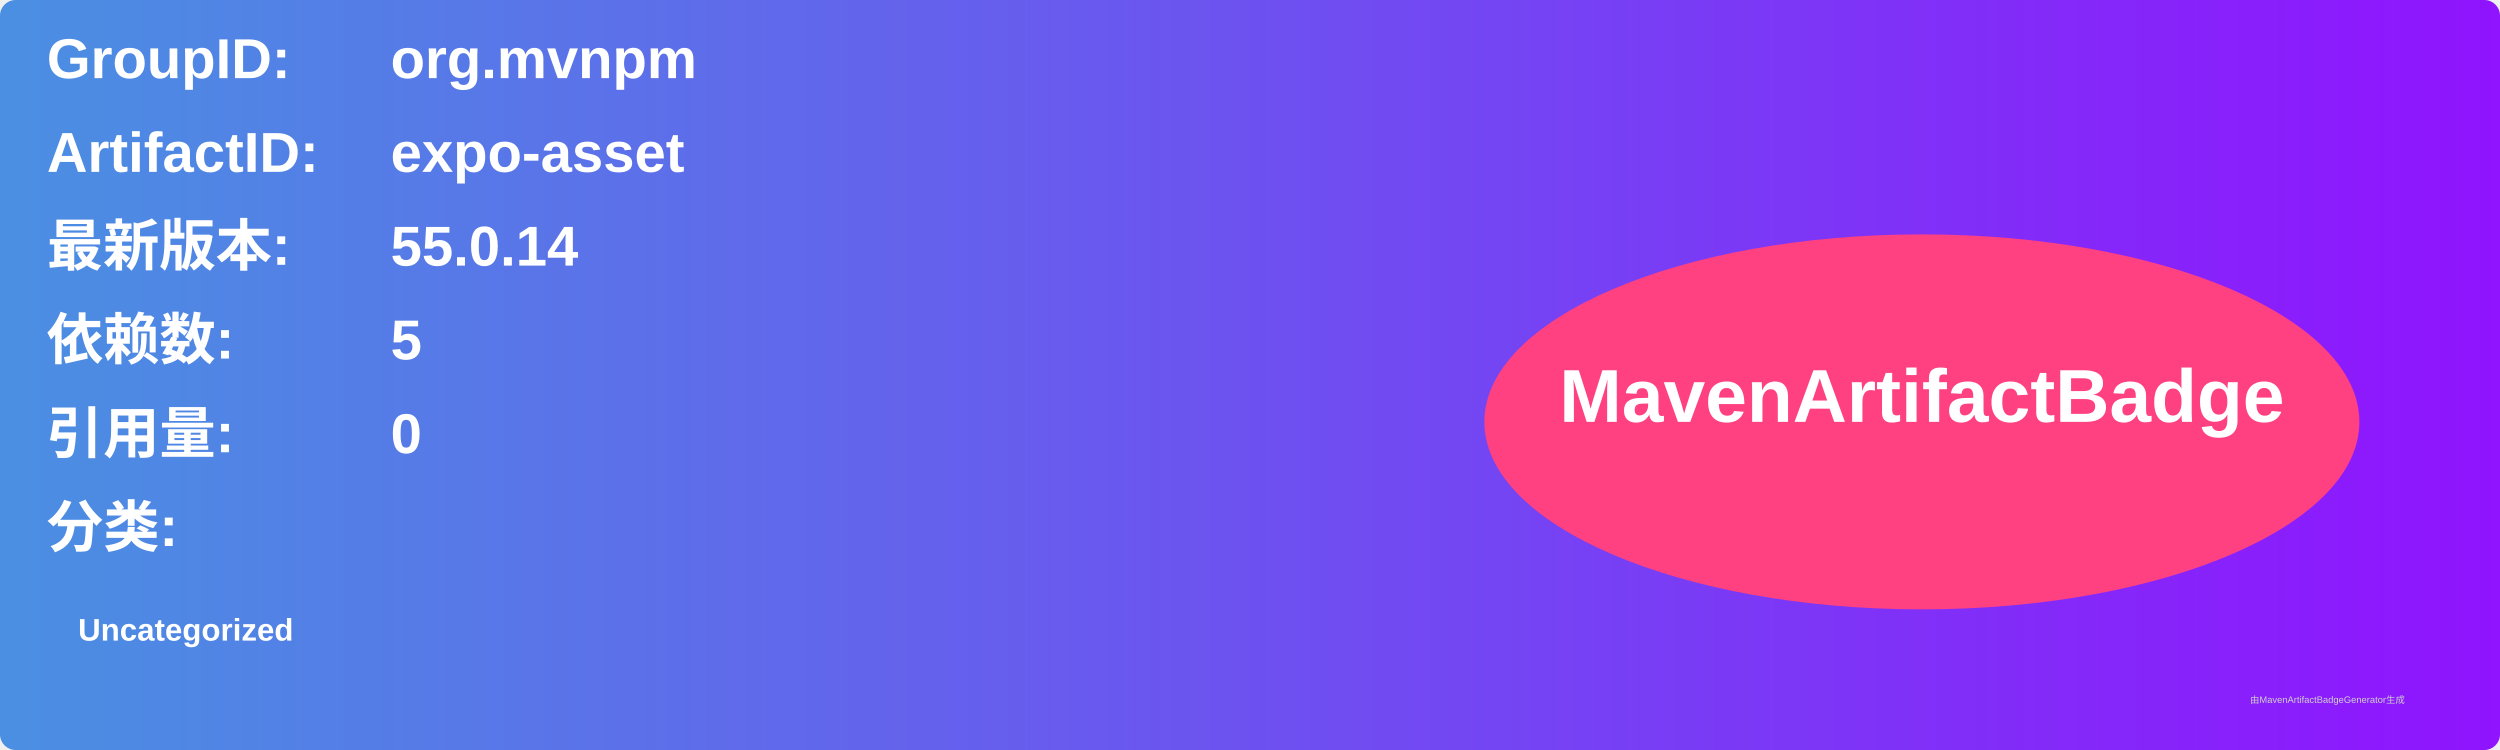
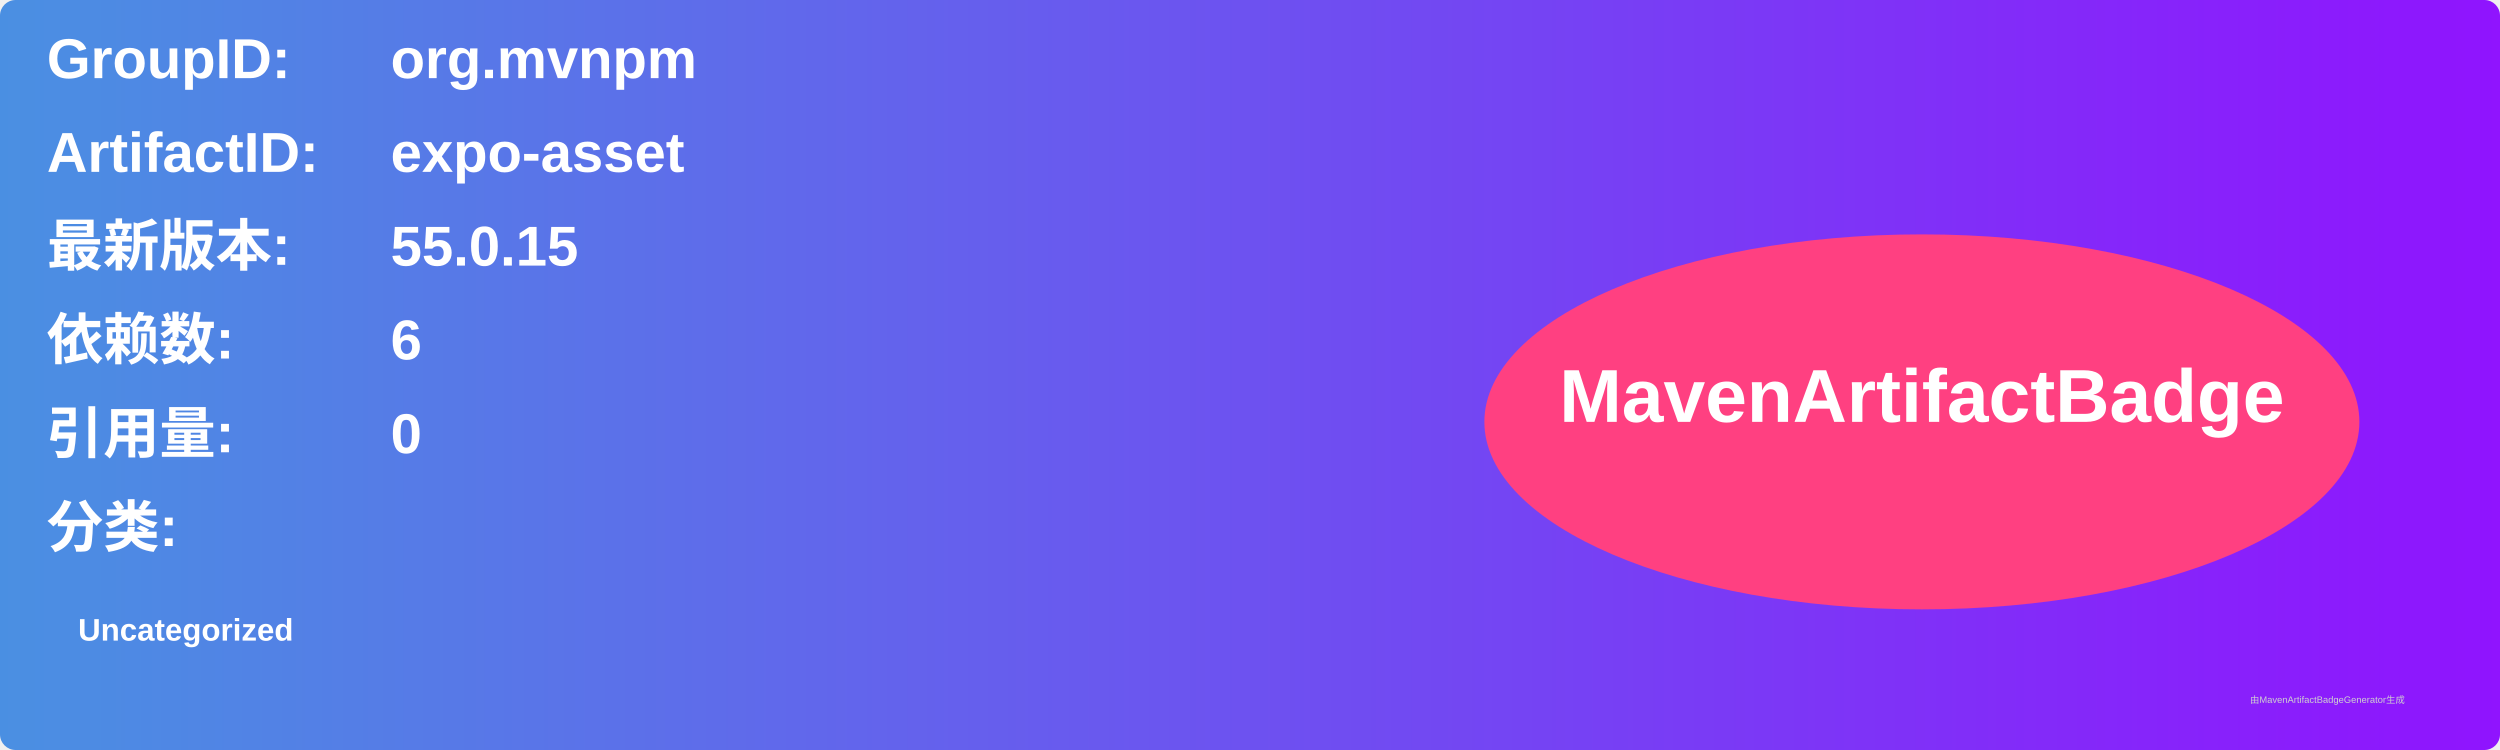
<svg xmlns="http://www.w3.org/2000/svg" width="800" height="240" viewBox="0 0 800 240">
  <linearGradient id="grad" x1="0%" y1="0%" x2="100%" y2="0%">
    <stop offset="0%" stop-color="#4a90e2" />
    <stop offset="100%" stop-color="#9013fe" />
  </linearGradient>
  <rect width="100%" height="100%" rx="5" ry="5" fill="url(#grad)" />
  <g transform="translate(15, 15)">
    <text x="0" y="10" font-family="Arial" font-size="18" fill="white" font-weight="bold" width="260">GroupID:</text>
    <text x="110" y="10" font-family="Arial" font-size="18" fill="white" font-weight="bold" width="460">org.mvnpm</text>
    <text x="0" y="40" font-family="Arial" font-size="18" fill="white" font-weight="bold" width="260">ArtifactID:</text>
    <text x="110" y="40" font-family="Arial" font-size="18" fill="white" font-weight="bold" width="460">expo-asset</text>
    <text x="0" y="70" font-family="Arial" font-size="18" fill="white" font-weight="bold">最新版本:</text>
    <text x="110" y="70" font-family="Arial" font-size="18" fill="white" font-weight="bold">
-       <tspan font-weight="bold">55.0.14</tspan>
+       <tspan font-weight="bold">55.0.15</tspan>
    </text>
    <text x="0" y="100" font-family="Arial" font-size="18" fill="white" font-weight="bold">依赖数: </text>
    <text x="110" y="100" font-family="Arial" font-size="18" fill="white">
-       <tspan font-weight="bold">5</tspan>
+       <tspan font-weight="bold">6</tspan>
    </text>
    <text x="0" y="130" font-family="Arial" font-size="18" fill="white" font-weight="bold">引用量: </text>
    <text x="110" y="130" font-family="Arial" font-size="18" fill="white">
      <tspan font-weight="bold">0</tspan>
    </text>
    <text x="0" y="160" font-family="Arial" font-size="18" fill="white" font-weight="bold">分类:</text>
    <text x="10" y="190" font-family="Arial" font-size="10" fill="white">
      <tspan font-weight="bold">Uncategorized</tspan>
    </text>
    <ellipse cx="600" cy="120" rx="140" ry="60" fill="#ff4081" />
    <text x="600" y="120" text-anchor="middle" font-family="Arial" font-size="24" fill="white" font-weight="bold">MavenArtifactBadge</text>
  </g>
  <text x="720" y="225" font-family="Arial" font-size="3" fill="#d0d0d0">由MavenArtifactBadgeGenerator生成</text>
</svg>
